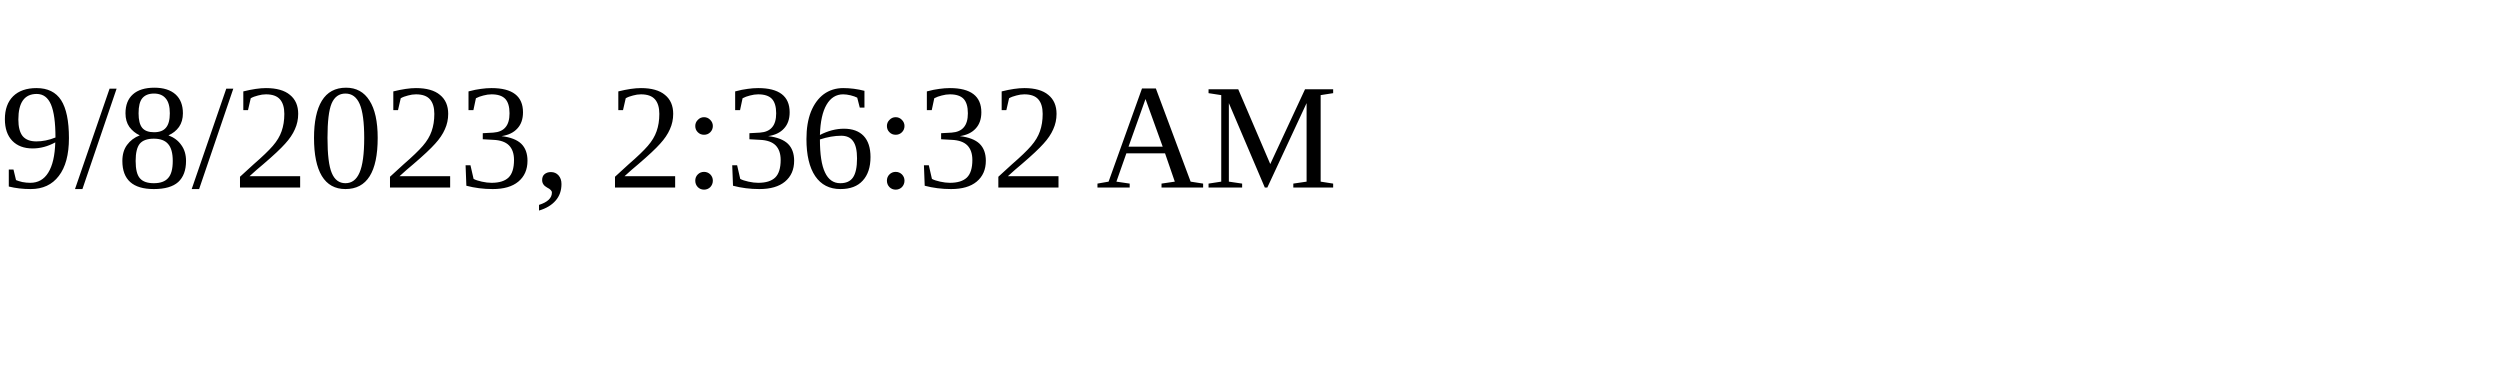
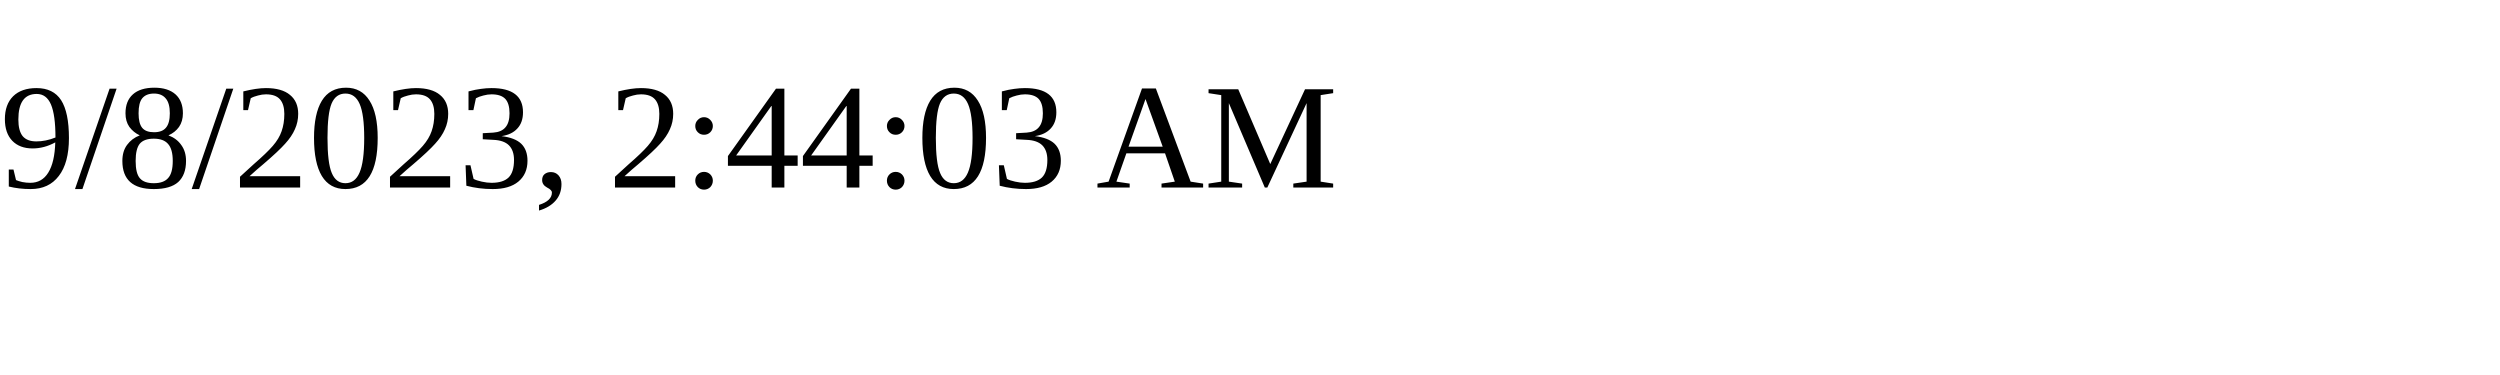
<svg xmlns="http://www.w3.org/2000/svg" height="30" width="200">
-   <text x="0" y="15">9/8/2023, 2:36:32 AM</text>
+   <text x="0" y="15">9/8/2023, 2:44:03 AM</text>
</svg>
